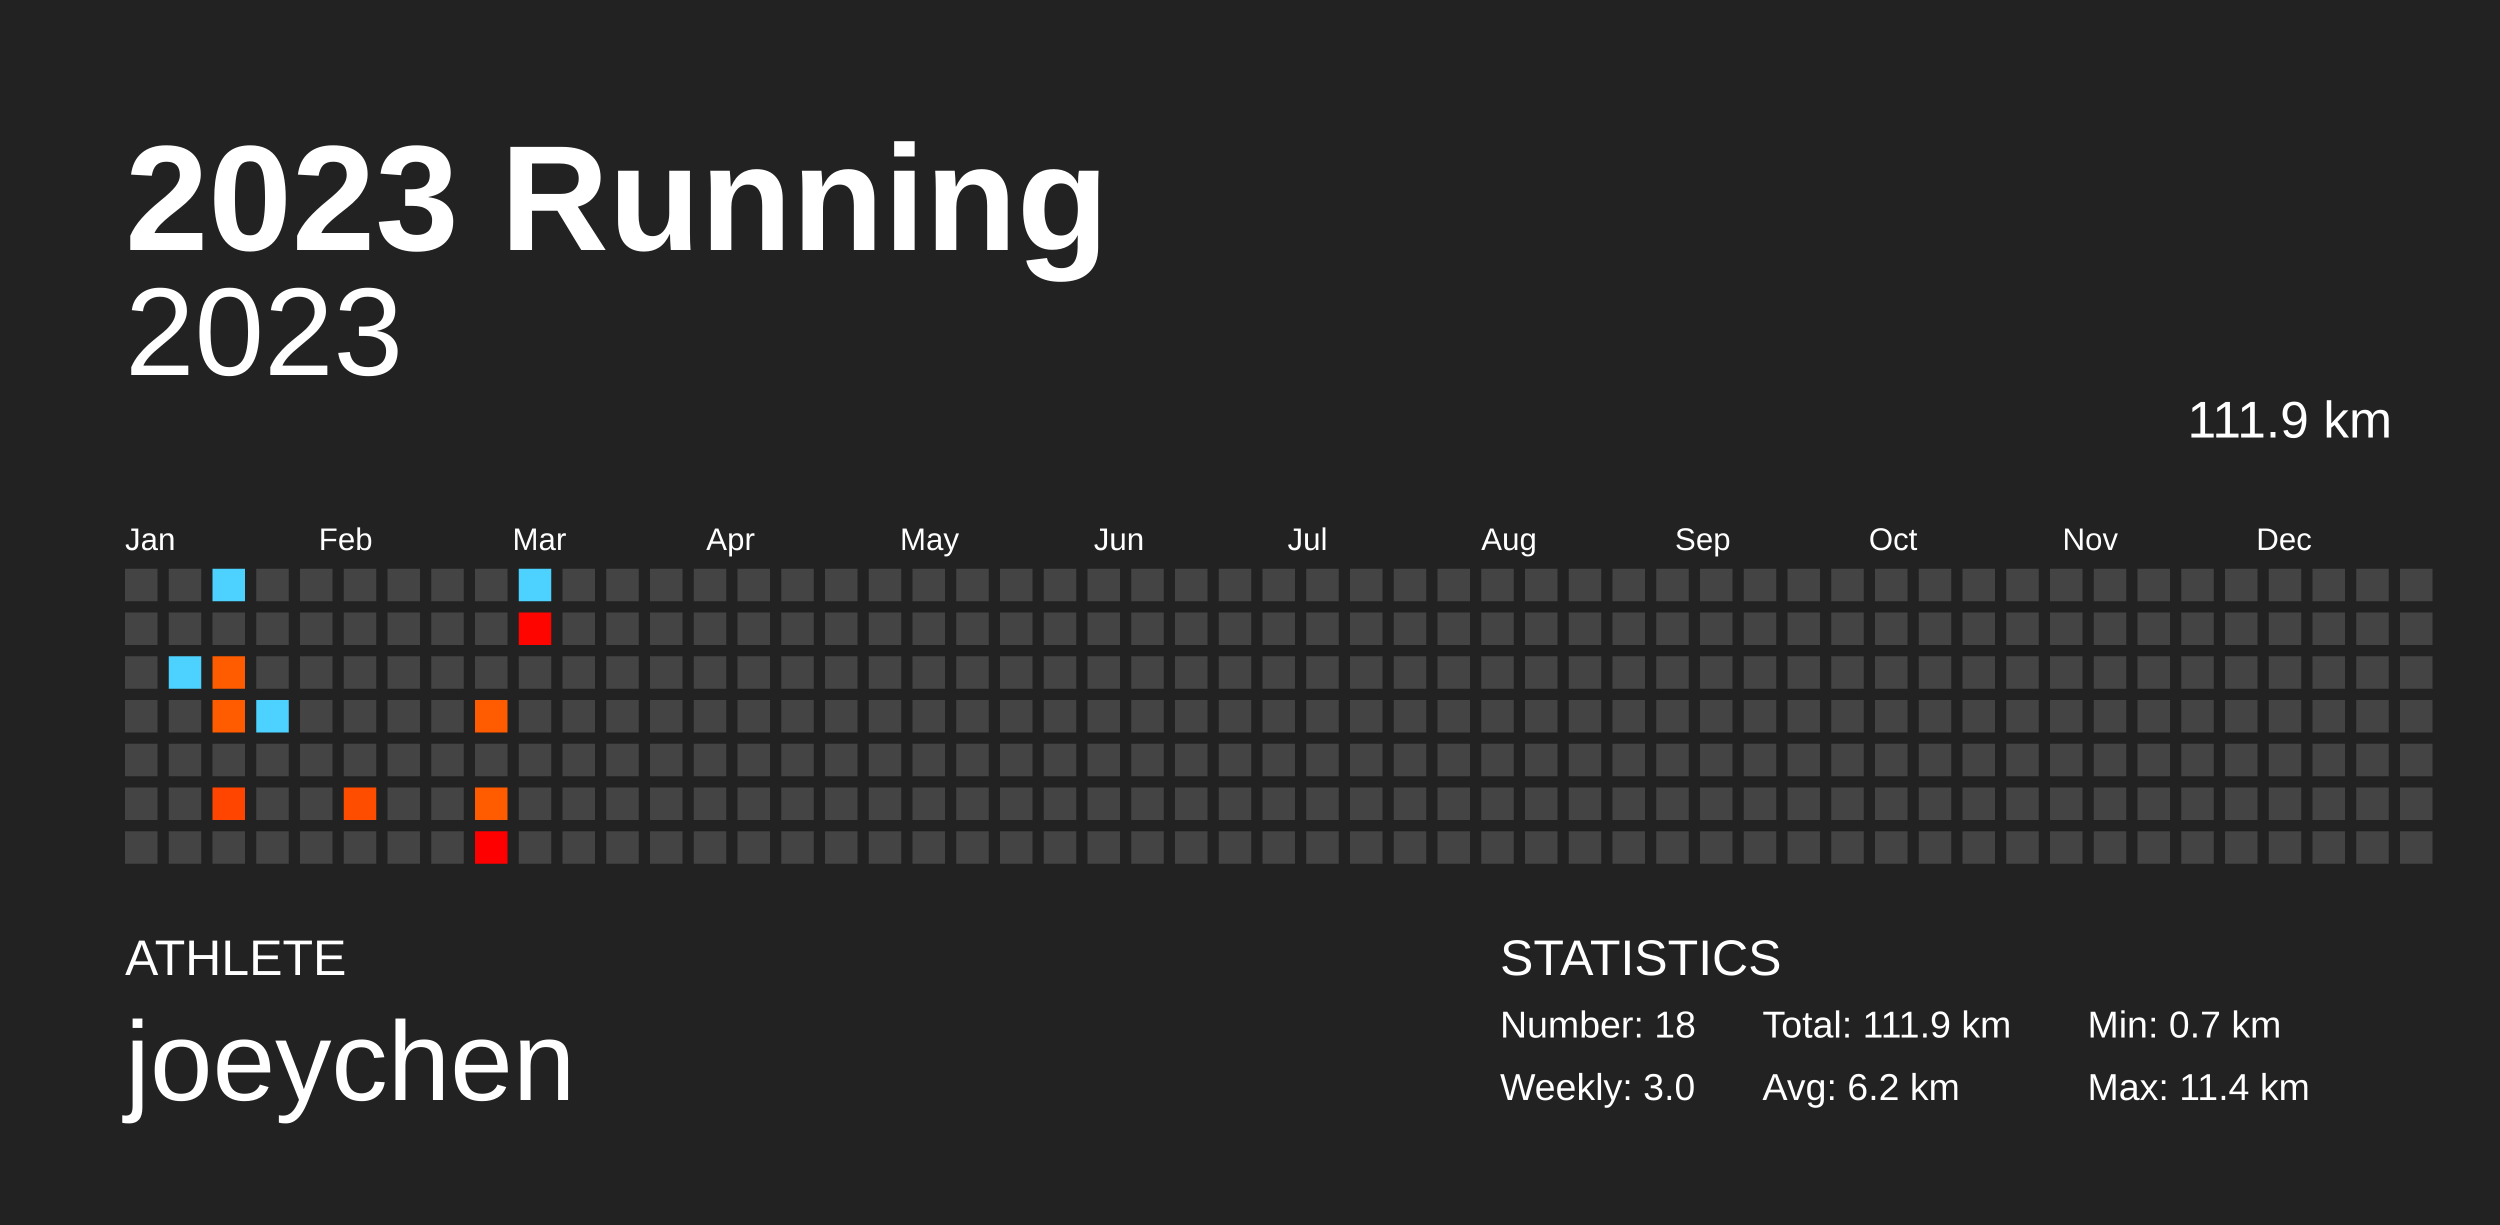
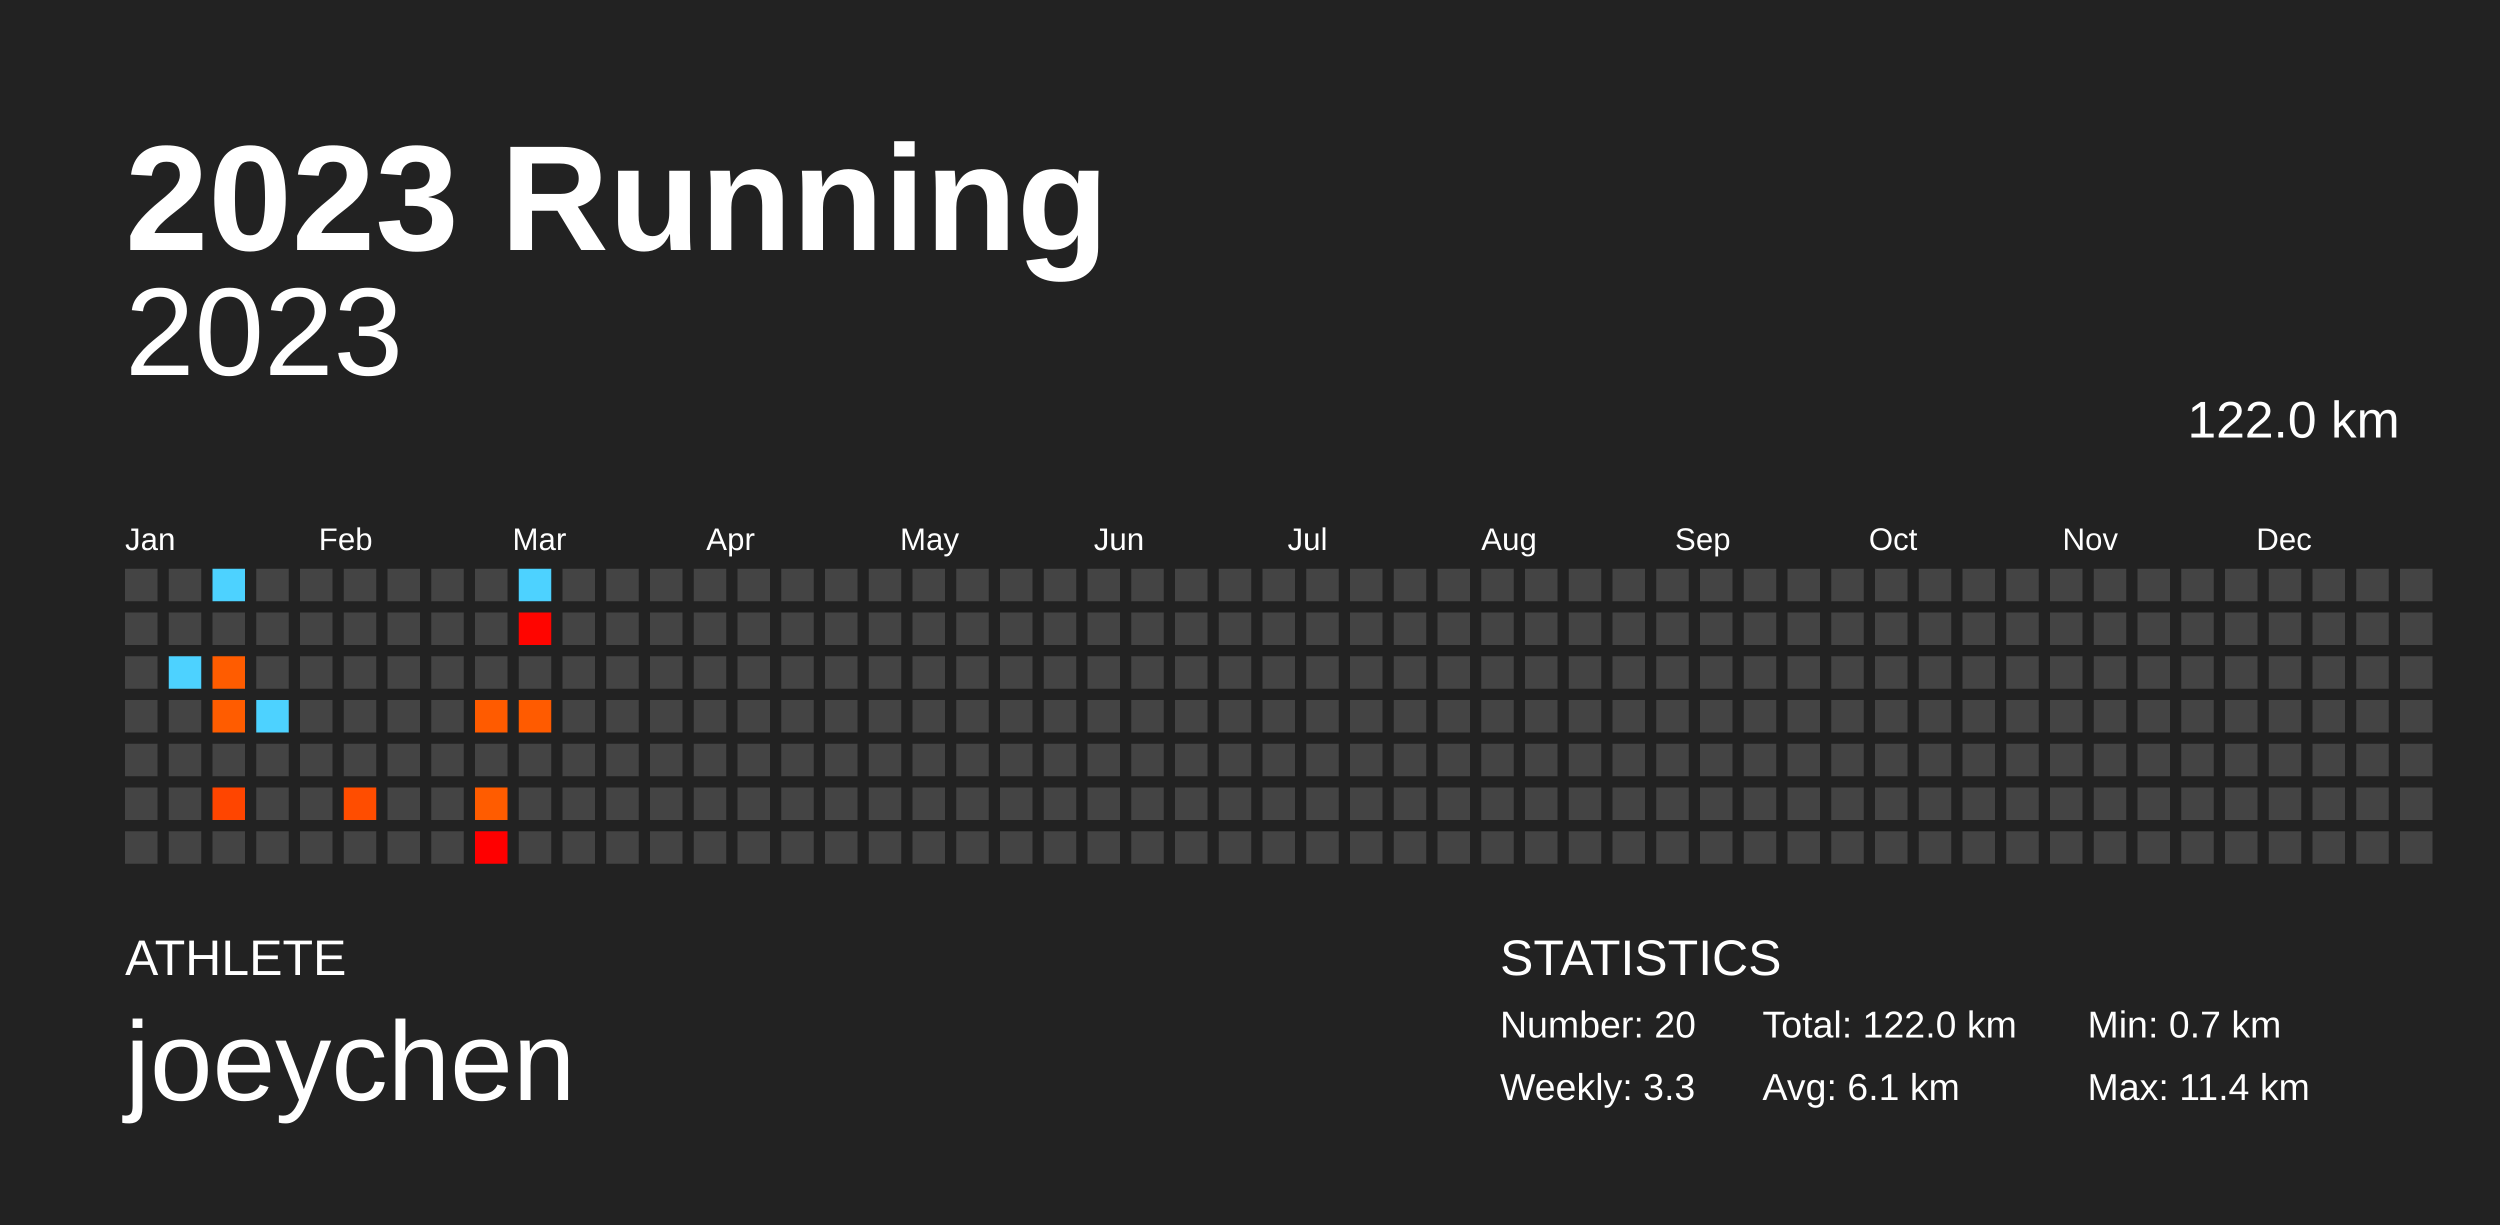
<svg xmlns="http://www.w3.org/2000/svg" baseProfile="full" height="98mm" version="1.1" viewBox="0,0,200,98" width="200mm">
  <defs />
  <rect fill="#222222" height="98" width="200" x="0" y="0" />
  <text fill="#FFFFFF" style="font-size:12px; font-family:Arial; font-weight:bold;" x="10" y="20">2023 Running</text>
  <text fill="#FFFFFF" style="font-size:4px; font-family:Arial" x="10" y="78">ATHLETE</text>
  <text fill="#FFFFFF" style="font-size:9px; font-family:Arial" x="10" y="88">joeychen</text>
  <text fill="#FFFFFF" style="font-size:4px; font-family:Arial" x="120" y="78">STATISTICS</text>
-   <text fill="#FFFFFF" style="font-size:3px; font-family:Arial" x="120" y="83">Number: 18</text>
-   <text fill="#FFFFFF" style="font-size:3px; font-family:Arial" x="120" y="88">Weekly: 3.0</text>
-   <text fill="#FFFFFF" style="font-size:3px; font-family:Arial" x="141" y="83">Total: 111.9 km</text>
-   <text fill="#FFFFFF" style="font-size:3px; font-family:Arial" x="141" y="88">Avg: 6.2 km</text>
+   <text fill="#FFFFFF" style="font-size:3px; font-family:Arial" x="120" y="83">Number: 20</text>
+   <text fill="#FFFFFF" style="font-size:3px; font-family:Arial" x="120" y="88">Weekly: 3.3</text>
+   <text fill="#FFFFFF" style="font-size:3px; font-family:Arial" x="141" y="83">Total: 122.0 km</text>
+   <text fill="#FFFFFF" style="font-size:3px; font-family:Arial" x="141" y="88">Avg: 6.1 km</text>
  <text fill="#FFFFFF" style="font-size:3px; font-family:Arial" x="167" y="83">Min: 0.7 km</text>
  <text fill="#FFFFFF" style="font-size:3px; font-family:Arial" x="167" y="88">Max: 11.4 km</text>
  <text alignment-baseline="hanging" fill="#FFFFFF" style="font-size:10.0px; font-family:Arial;" x="10" y="30">2023</text>
-   <text alignment-baseline="hanging" fill="#FFFFFF" style="font-size:4.125px; font-family:Arial;" x="175" y="35">111.9 km</text>
+   <text alignment-baseline="hanging" fill="#FFFFFF" style="font-size:4.125px; font-family:Arial;" x="175" y="35">122.0 km</text>
  <text fill="#FFFFFF" style="font-size:2.5px; font-family:Arial" x="10.0" y="44">Jan</text>
  <text fill="#FFFFFF" style="font-size:2.5px; font-family:Arial" x="25.5" y="44">Feb</text>
  <text fill="#FFFFFF" style="font-size:2.5px; font-family:Arial" x="41.0" y="44">Mar</text>
  <text fill="#FFFFFF" style="font-size:2.5px; font-family:Arial" x="56.5" y="44">Apr</text>
  <text fill="#FFFFFF" style="font-size:2.5px; font-family:Arial" x="72.0" y="44">May</text>
  <text fill="#FFFFFF" style="font-size:2.5px; font-family:Arial" x="87.5" y="44">Jun</text>
  <text fill="#FFFFFF" style="font-size:2.5px; font-family:Arial" x="103.0" y="44">Jul</text>
  <text fill="#FFFFFF" style="font-size:2.5px; font-family:Arial" x="118.5" y="44">Aug</text>
  <text fill="#FFFFFF" style="font-size:2.5px; font-family:Arial" x="134.0" y="44">Sep</text>
  <text fill="#FFFFFF" style="font-size:2.5px; font-family:Arial" x="149.5" y="44">Oct</text>
  <text fill="#FFFFFF" style="font-size:2.5px; font-family:Arial" x="165.0" y="44">Nov</text>
  <text fill="#FFFFFF" style="font-size:2.5px; font-family:Arial" x="180.5" y="44">Dec</text>
  <rect fill="#444444" height="2.6" width="2.6" x="10.0" y="45.5" />
  <rect fill="#444444" height="2.6" width="2.6" x="10.0" y="49.0" />
  <rect fill="#444444" height="2.6" width="2.6" x="10.0" y="52.5" />
  <rect fill="#444444" height="2.6" width="2.6" x="10.0" y="56.0" />
  <rect fill="#444444" height="2.6" width="2.6" x="10.0" y="59.5" />
  <rect fill="#444444" height="2.6" width="2.6" x="10.0" y="63.0" />
  <rect fill="#444444" height="2.6" width="2.6" x="10.0" y="66.5" />
  <rect fill="#444444" height="2.6" width="2.6" x="13.5" y="45.5" />
  <rect fill="#444444" height="2.6" width="2.6" x="13.5" y="49.0" />
  <rect fill="#4dd2ff" height="2.6" width="2.6" x="13.5" y="52.5" />
  <rect fill="#444444" height="2.6" width="2.6" x="13.5" y="56.0" />
  <rect fill="#444444" height="2.6" width="2.6" x="13.5" y="59.5" />
  <rect fill="#444444" height="2.6" width="2.6" x="13.5" y="63.0" />
  <rect fill="#444444" height="2.6" width="2.6" x="13.5" y="66.5" />
  <rect fill="#4dd2ff" height="2.6" width="2.6" x="17.0" y="45.5" />
  <rect fill="#444444" height="2.6" width="2.6" x="17.0" y="49.0" />
  <rect fill="#ff5c00" height="2.6" width="2.6" x="17.0" y="52.5" />
  <rect fill="#ff5c00" height="2.6" width="2.6" x="17.0" y="56.0" />
  <rect fill="#444444" height="2.6" width="2.6" x="17.0" y="59.5" />
  <rect fill="#ff4500" height="2.6" width="2.6" x="17.0" y="63.0" />
  <rect fill="#444444" height="2.6" width="2.6" x="17.0" y="66.5" />
  <rect fill="#444444" height="2.6" width="2.6" x="20.5" y="45.5" />
  <rect fill="#444444" height="2.6" width="2.6" x="20.5" y="49.0" />
  <rect fill="#444444" height="2.6" width="2.6" x="20.5" y="52.5" />
  <rect fill="#4dd2ff" height="2.6" width="2.6" x="20.5" y="56.0" />
  <rect fill="#444444" height="2.6" width="2.6" x="20.5" y="59.5" />
  <rect fill="#444444" height="2.6" width="2.6" x="20.5" y="63.0" />
  <rect fill="#444444" height="2.6" width="2.6" x="20.5" y="66.5" />
  <rect fill="#444444" height="2.6" width="2.6" x="24.0" y="45.5" />
  <rect fill="#444444" height="2.6" width="2.6" x="24.0" y="49.0" />
  <rect fill="#444444" height="2.6" width="2.6" x="24.0" y="52.5" />
  <rect fill="#444444" height="2.6" width="2.6" x="24.0" y="56.0" />
  <rect fill="#444444" height="2.6" width="2.6" x="24.0" y="59.5" />
  <rect fill="#444444" height="2.6" width="2.6" x="24.0" y="63.0" />
  <rect fill="#444444" height="2.6" width="2.6" x="24.0" y="66.5" />
  <rect fill="#444444" height="2.6" width="2.6" x="27.5" y="45.5" />
  <rect fill="#444444" height="2.6" width="2.6" x="27.5" y="49.0" />
  <rect fill="#444444" height="2.6" width="2.6" x="27.5" y="52.5" />
  <rect fill="#444444" height="2.6" width="2.6" x="27.5" y="56.0" />
  <rect fill="#444444" height="2.6" width="2.6" x="27.5" y="59.5" />
  <rect fill="#ff4d00" height="2.6" width="2.6" x="27.5" y="63.0" />
  <rect fill="#444444" height="2.6" width="2.6" x="27.5" y="66.5" />
  <rect fill="#444444" height="2.6" width="2.6" x="31.0" y="45.5" />
  <rect fill="#444444" height="2.6" width="2.6" x="31.0" y="49.0" />
  <rect fill="#444444" height="2.6" width="2.6" x="31.0" y="52.5" />
  <rect fill="#444444" height="2.6" width="2.6" x="31.0" y="56.0" />
  <rect fill="#444444" height="2.6" width="2.6" x="31.0" y="59.5" />
  <rect fill="#444444" height="2.6" width="2.6" x="31.0" y="63.0" />
  <rect fill="#444444" height="2.6" width="2.6" x="31.0" y="66.5" />
  <rect fill="#444444" height="2.6" width="2.6" x="34.5" y="45.5" />
  <rect fill="#444444" height="2.6" width="2.6" x="34.5" y="49.0" />
  <rect fill="#444444" height="2.6" width="2.6" x="34.5" y="52.5" />
  <rect fill="#444444" height="2.6" width="2.6" x="34.5" y="56.0" />
  <rect fill="#444444" height="2.6" width="2.6" x="34.5" y="59.5" />
  <rect fill="#444444" height="2.6" width="2.6" x="34.5" y="63.0" />
  <rect fill="#444444" height="2.6" width="2.6" x="34.5" y="66.5" />
  <rect fill="#444444" height="2.6" width="2.6" x="38.0" y="45.5" />
  <rect fill="#444444" height="2.6" width="2.6" x="38.0" y="49.0" />
  <rect fill="#444444" height="2.6" width="2.6" x="38.0" y="52.5" />
  <rect fill="#ff5b00" height="2.6" width="2.6" x="38.0" y="56.0" />
  <rect fill="#444444" height="2.6" width="2.6" x="38.0" y="59.5" />
  <rect fill="#ff5c00" height="2.6" width="2.6" x="38.0" y="63.0" />
  <rect fill="#ff0000" height="2.6" width="2.6" x="38.0" y="66.5" />
  <rect fill="#4dd2ff" height="2.6" width="2.6" x="41.5" y="45.5" />
  <rect fill="#ff0500" height="2.6" width="2.6" x="41.5" y="49.0" />
  <rect fill="#444444" height="2.6" width="2.6" x="41.5" y="52.5" />
-   <rect fill="#444444" height="2.6" width="2.6" x="41.5" y="56.0" />
+   <rect fill="#ff5b00" height="2.6" width="2.6" x="41.5" y="56.0" />
  <rect fill="#444444" height="2.6" width="2.6" x="41.5" y="59.5" />
  <rect fill="#444444" height="2.6" width="2.6" x="41.5" y="63.0" />
  <rect fill="#444444" height="2.6" width="2.6" x="41.5" y="66.5" />
  <rect fill="#444444" height="2.6" width="2.6" x="45.0" y="45.5" />
  <rect fill="#444444" height="2.6" width="2.6" x="45.0" y="49.0" />
  <rect fill="#444444" height="2.6" width="2.6" x="45.0" y="52.5" />
  <rect fill="#444444" height="2.6" width="2.6" x="45.0" y="56.0" />
  <rect fill="#444444" height="2.6" width="2.6" x="45.0" y="59.5" />
  <rect fill="#444444" height="2.6" width="2.6" x="45.0" y="63.0" />
  <rect fill="#444444" height="2.6" width="2.6" x="45.0" y="66.5" />
  <rect fill="#444444" height="2.6" width="2.6" x="48.5" y="45.5" />
  <rect fill="#444444" height="2.6" width="2.6" x="48.5" y="49.0" />
  <rect fill="#444444" height="2.6" width="2.6" x="48.5" y="52.5" />
  <rect fill="#444444" height="2.6" width="2.6" x="48.5" y="56.0" />
  <rect fill="#444444" height="2.6" width="2.6" x="48.5" y="59.5" />
  <rect fill="#444444" height="2.6" width="2.6" x="48.5" y="63.0" />
  <rect fill="#444444" height="2.6" width="2.6" x="48.5" y="66.5" />
  <rect fill="#444444" height="2.6" width="2.6" x="52.0" y="45.5" />
  <rect fill="#444444" height="2.6" width="2.6" x="52.0" y="49.0" />
  <rect fill="#444444" height="2.6" width="2.6" x="52.0" y="52.5" />
  <rect fill="#444444" height="2.6" width="2.6" x="52.0" y="56.0" />
  <rect fill="#444444" height="2.6" width="2.6" x="52.0" y="59.5" />
  <rect fill="#444444" height="2.6" width="2.6" x="52.0" y="63.0" />
  <rect fill="#444444" height="2.6" width="2.6" x="52.0" y="66.5" />
  <rect fill="#444444" height="2.6" width="2.6" x="55.5" y="45.5" />
  <rect fill="#444444" height="2.6" width="2.6" x="55.5" y="49.0" />
  <rect fill="#444444" height="2.6" width="2.6" x="55.5" y="52.5" />
  <rect fill="#444444" height="2.6" width="2.6" x="55.5" y="56.0" />
  <rect fill="#444444" height="2.6" width="2.6" x="55.5" y="59.5" />
  <rect fill="#444444" height="2.6" width="2.6" x="55.5" y="63.0" />
  <rect fill="#444444" height="2.6" width="2.6" x="55.5" y="66.5" />
  <rect fill="#444444" height="2.6" width="2.6" x="59.0" y="45.5" />
  <rect fill="#444444" height="2.6" width="2.6" x="59.0" y="49.0" />
  <rect fill="#444444" height="2.6" width="2.6" x="59.0" y="52.5" />
  <rect fill="#444444" height="2.6" width="2.6" x="59.0" y="56.0" />
  <rect fill="#444444" height="2.6" width="2.6" x="59.0" y="59.5" />
  <rect fill="#444444" height="2.6" width="2.6" x="59.0" y="63.0" />
  <rect fill="#444444" height="2.6" width="2.6" x="59.0" y="66.5" />
  <rect fill="#444444" height="2.6" width="2.6" x="62.5" y="45.5" />
  <rect fill="#444444" height="2.6" width="2.6" x="62.5" y="49.0" />
  <rect fill="#444444" height="2.6" width="2.6" x="62.5" y="52.5" />
  <rect fill="#444444" height="2.6" width="2.6" x="62.5" y="56.0" />
  <rect fill="#444444" height="2.6" width="2.6" x="62.5" y="59.5" />
  <rect fill="#444444" height="2.6" width="2.6" x="62.5" y="63.0" />
  <rect fill="#444444" height="2.6" width="2.6" x="62.5" y="66.5" />
  <rect fill="#444444" height="2.6" width="2.6" x="66.0" y="45.5" />
  <rect fill="#444444" height="2.6" width="2.6" x="66.0" y="49.0" />
  <rect fill="#444444" height="2.6" width="2.6" x="66.0" y="52.5" />
  <rect fill="#444444" height="2.6" width="2.6" x="66.0" y="56.0" />
  <rect fill="#444444" height="2.6" width="2.6" x="66.0" y="59.5" />
  <rect fill="#444444" height="2.6" width="2.6" x="66.0" y="63.0" />
  <rect fill="#444444" height="2.6" width="2.6" x="66.0" y="66.5" />
  <rect fill="#444444" height="2.6" width="2.6" x="69.5" y="45.5" />
  <rect fill="#444444" height="2.6" width="2.6" x="69.5" y="49.0" />
  <rect fill="#444444" height="2.6" width="2.6" x="69.5" y="52.5" />
  <rect fill="#444444" height="2.6" width="2.6" x="69.5" y="56.0" />
  <rect fill="#444444" height="2.6" width="2.6" x="69.5" y="59.5" />
  <rect fill="#444444" height="2.6" width="2.6" x="69.5" y="63.0" />
  <rect fill="#444444" height="2.6" width="2.6" x="69.5" y="66.5" />
  <rect fill="#444444" height="2.6" width="2.6" x="73.0" y="45.5" />
  <rect fill="#444444" height="2.6" width="2.6" x="73.0" y="49.0" />
  <rect fill="#444444" height="2.6" width="2.6" x="73.0" y="52.5" />
  <rect fill="#444444" height="2.6" width="2.6" x="73.0" y="56.0" />
  <rect fill="#444444" height="2.6" width="2.6" x="73.0" y="59.5" />
  <rect fill="#444444" height="2.6" width="2.6" x="73.0" y="63.0" />
  <rect fill="#444444" height="2.6" width="2.6" x="73.0" y="66.5" />
  <rect fill="#444444" height="2.6" width="2.6" x="76.5" y="45.5" />
  <rect fill="#444444" height="2.6" width="2.6" x="76.5" y="49.0" />
  <rect fill="#444444" height="2.6" width="2.6" x="76.5" y="52.5" />
  <rect fill="#444444" height="2.6" width="2.6" x="76.5" y="56.0" />
  <rect fill="#444444" height="2.6" width="2.6" x="76.5" y="59.5" />
  <rect fill="#444444" height="2.6" width="2.6" x="76.5" y="63.0" />
  <rect fill="#444444" height="2.6" width="2.6" x="76.5" y="66.5" />
  <rect fill="#444444" height="2.6" width="2.6" x="80.0" y="45.5" />
  <rect fill="#444444" height="2.6" width="2.6" x="80.0" y="49.0" />
  <rect fill="#444444" height="2.6" width="2.6" x="80.0" y="52.5" />
  <rect fill="#444444" height="2.6" width="2.6" x="80.0" y="56.0" />
  <rect fill="#444444" height="2.6" width="2.6" x="80.0" y="59.5" />
  <rect fill="#444444" height="2.6" width="2.6" x="80.0" y="63.0" />
  <rect fill="#444444" height="2.6" width="2.6" x="80.0" y="66.5" />
  <rect fill="#444444" height="2.6" width="2.6" x="83.5" y="45.5" />
  <rect fill="#444444" height="2.6" width="2.6" x="83.5" y="49.0" />
  <rect fill="#444444" height="2.6" width="2.6" x="83.5" y="52.5" />
  <rect fill="#444444" height="2.6" width="2.6" x="83.5" y="56.0" />
  <rect fill="#444444" height="2.6" width="2.6" x="83.5" y="59.5" />
  <rect fill="#444444" height="2.6" width="2.6" x="83.5" y="63.0" />
  <rect fill="#444444" height="2.6" width="2.6" x="83.5" y="66.5" />
  <rect fill="#444444" height="2.6" width="2.6" x="87.0" y="45.5" />
  <rect fill="#444444" height="2.6" width="2.6" x="87.0" y="49.0" />
  <rect fill="#444444" height="2.6" width="2.6" x="87.0" y="52.5" />
  <rect fill="#444444" height="2.6" width="2.6" x="87.0" y="56.0" />
  <rect fill="#444444" height="2.6" width="2.6" x="87.0" y="59.5" />
  <rect fill="#444444" height="2.6" width="2.6" x="87.0" y="63.0" />
  <rect fill="#444444" height="2.6" width="2.6" x="87.0" y="66.5" />
  <rect fill="#444444" height="2.6" width="2.6" x="90.5" y="45.5" />
  <rect fill="#444444" height="2.6" width="2.6" x="90.5" y="49.0" />
  <rect fill="#444444" height="2.6" width="2.6" x="90.5" y="52.5" />
  <rect fill="#444444" height="2.6" width="2.6" x="90.5" y="56.0" />
  <rect fill="#444444" height="2.6" width="2.6" x="90.5" y="59.5" />
  <rect fill="#444444" height="2.6" width="2.6" x="90.5" y="63.0" />
  <rect fill="#444444" height="2.6" width="2.6" x="90.5" y="66.5" />
  <rect fill="#444444" height="2.6" width="2.6" x="94.0" y="45.5" />
  <rect fill="#444444" height="2.6" width="2.6" x="94.0" y="49.0" />
  <rect fill="#444444" height="2.6" width="2.6" x="94.0" y="52.5" />
  <rect fill="#444444" height="2.6" width="2.6" x="94.0" y="56.0" />
  <rect fill="#444444" height="2.6" width="2.6" x="94.0" y="59.5" />
  <rect fill="#444444" height="2.6" width="2.6" x="94.0" y="63.0" />
  <rect fill="#444444" height="2.6" width="2.6" x="94.0" y="66.5" />
  <rect fill="#444444" height="2.6" width="2.6" x="97.5" y="45.5" />
  <rect fill="#444444" height="2.6" width="2.6" x="97.5" y="49.0" />
  <rect fill="#444444" height="2.6" width="2.6" x="97.5" y="52.5" />
  <rect fill="#444444" height="2.6" width="2.6" x="97.5" y="56.0" />
  <rect fill="#444444" height="2.6" width="2.6" x="97.5" y="59.5" />
  <rect fill="#444444" height="2.6" width="2.6" x="97.5" y="63.0" />
  <rect fill="#444444" height="2.6" width="2.6" x="97.5" y="66.5" />
  <rect fill="#444444" height="2.6" width="2.6" x="101.0" y="45.5" />
  <rect fill="#444444" height="2.6" width="2.6" x="101.0" y="49.0" />
  <rect fill="#444444" height="2.6" width="2.6" x="101.0" y="52.5" />
  <rect fill="#444444" height="2.6" width="2.6" x="101.0" y="56.0" />
  <rect fill="#444444" height="2.6" width="2.6" x="101.0" y="59.5" />
  <rect fill="#444444" height="2.6" width="2.6" x="101.0" y="63.0" />
  <rect fill="#444444" height="2.6" width="2.6" x="101.0" y="66.5" />
  <rect fill="#444444" height="2.6" width="2.6" x="104.5" y="45.5" />
  <rect fill="#444444" height="2.6" width="2.6" x="104.5" y="49.0" />
  <rect fill="#444444" height="2.6" width="2.6" x="104.5" y="52.5" />
  <rect fill="#444444" height="2.6" width="2.6" x="104.5" y="56.0" />
  <rect fill="#444444" height="2.6" width="2.6" x="104.5" y="59.5" />
  <rect fill="#444444" height="2.6" width="2.6" x="104.5" y="63.0" />
  <rect fill="#444444" height="2.6" width="2.6" x="104.5" y="66.5" />
  <rect fill="#444444" height="2.6" width="2.6" x="108.0" y="45.5" />
  <rect fill="#444444" height="2.6" width="2.6" x="108.0" y="49.0" />
  <rect fill="#444444" height="2.6" width="2.6" x="108.0" y="52.5" />
  <rect fill="#444444" height="2.6" width="2.6" x="108.0" y="56.0" />
  <rect fill="#444444" height="2.6" width="2.6" x="108.0" y="59.5" />
  <rect fill="#444444" height="2.6" width="2.6" x="108.0" y="63.0" />
  <rect fill="#444444" height="2.6" width="2.6" x="108.0" y="66.5" />
  <rect fill="#444444" height="2.6" width="2.6" x="111.5" y="45.5" />
  <rect fill="#444444" height="2.6" width="2.6" x="111.5" y="49.0" />
  <rect fill="#444444" height="2.6" width="2.6" x="111.5" y="52.5" />
  <rect fill="#444444" height="2.6" width="2.6" x="111.5" y="56.0" />
  <rect fill="#444444" height="2.6" width="2.6" x="111.5" y="59.5" />
  <rect fill="#444444" height="2.6" width="2.6" x="111.5" y="63.0" />
  <rect fill="#444444" height="2.6" width="2.6" x="111.5" y="66.5" />
  <rect fill="#444444" height="2.6" width="2.6" x="115.0" y="45.5" />
  <rect fill="#444444" height="2.6" width="2.6" x="115.0" y="49.0" />
  <rect fill="#444444" height="2.6" width="2.6" x="115.0" y="52.5" />
  <rect fill="#444444" height="2.6" width="2.6" x="115.0" y="56.0" />
  <rect fill="#444444" height="2.6" width="2.6" x="115.0" y="59.5" />
  <rect fill="#444444" height="2.6" width="2.6" x="115.0" y="63.0" />
  <rect fill="#444444" height="2.6" width="2.6" x="115.0" y="66.5" />
  <rect fill="#444444" height="2.6" width="2.6" x="118.5" y="45.5" />
  <rect fill="#444444" height="2.6" width="2.6" x="118.5" y="49.0" />
  <rect fill="#444444" height="2.6" width="2.6" x="118.5" y="52.5" />
  <rect fill="#444444" height="2.6" width="2.6" x="118.5" y="56.0" />
  <rect fill="#444444" height="2.6" width="2.6" x="118.5" y="59.5" />
  <rect fill="#444444" height="2.6" width="2.6" x="118.5" y="63.0" />
  <rect fill="#444444" height="2.6" width="2.6" x="118.5" y="66.5" />
  <rect fill="#444444" height="2.6" width="2.6" x="122.0" y="45.5" />
  <rect fill="#444444" height="2.6" width="2.6" x="122.0" y="49.0" />
  <rect fill="#444444" height="2.6" width="2.6" x="122.0" y="52.5" />
  <rect fill="#444444" height="2.6" width="2.6" x="122.0" y="56.0" />
  <rect fill="#444444" height="2.6" width="2.6" x="122.0" y="59.5" />
  <rect fill="#444444" height="2.6" width="2.6" x="122.0" y="63.0" />
  <rect fill="#444444" height="2.6" width="2.6" x="122.0" y="66.5" />
  <rect fill="#444444" height="2.6" width="2.6" x="125.5" y="45.5" />
  <rect fill="#444444" height="2.6" width="2.6" x="125.5" y="49.0" />
  <rect fill="#444444" height="2.6" width="2.6" x="125.5" y="52.5" />
  <rect fill="#444444" height="2.6" width="2.6" x="125.5" y="56.0" />
  <rect fill="#444444" height="2.6" width="2.6" x="125.5" y="59.5" />
  <rect fill="#444444" height="2.6" width="2.6" x="125.5" y="63.0" />
  <rect fill="#444444" height="2.6" width="2.6" x="125.5" y="66.5" />
  <rect fill="#444444" height="2.6" width="2.6" x="129.0" y="45.5" />
  <rect fill="#444444" height="2.6" width="2.6" x="129.0" y="49.0" />
  <rect fill="#444444" height="2.6" width="2.6" x="129.0" y="52.5" />
  <rect fill="#444444" height="2.6" width="2.6" x="129.0" y="56.0" />
  <rect fill="#444444" height="2.6" width="2.6" x="129.0" y="59.5" />
  <rect fill="#444444" height="2.6" width="2.6" x="129.0" y="63.0" />
  <rect fill="#444444" height="2.6" width="2.6" x="129.0" y="66.5" />
  <rect fill="#444444" height="2.6" width="2.6" x="132.5" y="45.5" />
  <rect fill="#444444" height="2.6" width="2.6" x="132.5" y="49.0" />
  <rect fill="#444444" height="2.6" width="2.6" x="132.5" y="52.5" />
  <rect fill="#444444" height="2.6" width="2.6" x="132.5" y="56.0" />
  <rect fill="#444444" height="2.6" width="2.6" x="132.5" y="59.5" />
  <rect fill="#444444" height="2.6" width="2.6" x="132.5" y="63.0" />
  <rect fill="#444444" height="2.6" width="2.6" x="132.5" y="66.5" />
  <rect fill="#444444" height="2.6" width="2.6" x="136.0" y="45.5" />
  <rect fill="#444444" height="2.6" width="2.6" x="136.0" y="49.0" />
  <rect fill="#444444" height="2.6" width="2.6" x="136.0" y="52.5" />
  <rect fill="#444444" height="2.6" width="2.6" x="136.0" y="56.0" />
  <rect fill="#444444" height="2.6" width="2.6" x="136.0" y="59.5" />
  <rect fill="#444444" height="2.6" width="2.6" x="136.0" y="63.0" />
  <rect fill="#444444" height="2.6" width="2.6" x="136.0" y="66.5" />
  <rect fill="#444444" height="2.6" width="2.6" x="139.5" y="45.5" />
  <rect fill="#444444" height="2.6" width="2.6" x="139.5" y="49.0" />
  <rect fill="#444444" height="2.6" width="2.6" x="139.5" y="52.5" />
  <rect fill="#444444" height="2.6" width="2.6" x="139.5" y="56.0" />
  <rect fill="#444444" height="2.6" width="2.6" x="139.5" y="59.5" />
  <rect fill="#444444" height="2.6" width="2.6" x="139.5" y="63.0" />
  <rect fill="#444444" height="2.6" width="2.6" x="139.5" y="66.5" />
  <rect fill="#444444" height="2.6" width="2.6" x="143.0" y="45.5" />
  <rect fill="#444444" height="2.6" width="2.6" x="143.0" y="49.0" />
  <rect fill="#444444" height="2.6" width="2.6" x="143.0" y="52.5" />
  <rect fill="#444444" height="2.6" width="2.6" x="143.0" y="56.0" />
  <rect fill="#444444" height="2.6" width="2.6" x="143.0" y="59.5" />
  <rect fill="#444444" height="2.6" width="2.6" x="143.0" y="63.0" />
  <rect fill="#444444" height="2.6" width="2.6" x="143.0" y="66.5" />
  <rect fill="#444444" height="2.6" width="2.6" x="146.5" y="45.5" />
  <rect fill="#444444" height="2.6" width="2.6" x="146.5" y="49.0" />
  <rect fill="#444444" height="2.6" width="2.6" x="146.5" y="52.5" />
  <rect fill="#444444" height="2.6" width="2.6" x="146.5" y="56.0" />
  <rect fill="#444444" height="2.6" width="2.6" x="146.5" y="59.5" />
  <rect fill="#444444" height="2.6" width="2.6" x="146.5" y="63.0" />
  <rect fill="#444444" height="2.6" width="2.6" x="146.5" y="66.5" />
  <rect fill="#444444" height="2.6" width="2.6" x="150.0" y="45.5" />
  <rect fill="#444444" height="2.6" width="2.6" x="150.0" y="49.0" />
  <rect fill="#444444" height="2.6" width="2.6" x="150.0" y="52.5" />
  <rect fill="#444444" height="2.6" width="2.6" x="150.0" y="56.0" />
  <rect fill="#444444" height="2.6" width="2.6" x="150.0" y="59.5" />
  <rect fill="#444444" height="2.6" width="2.6" x="150.0" y="63.0" />
  <rect fill="#444444" height="2.6" width="2.6" x="150.0" y="66.5" />
  <rect fill="#444444" height="2.6" width="2.6" x="153.5" y="45.5" />
  <rect fill="#444444" height="2.6" width="2.6" x="153.5" y="49.0" />
  <rect fill="#444444" height="2.6" width="2.6" x="153.5" y="52.5" />
  <rect fill="#444444" height="2.6" width="2.6" x="153.5" y="56.0" />
  <rect fill="#444444" height="2.6" width="2.6" x="153.5" y="59.5" />
  <rect fill="#444444" height="2.6" width="2.6" x="153.5" y="63.0" />
  <rect fill="#444444" height="2.6" width="2.6" x="153.5" y="66.5" />
  <rect fill="#444444" height="2.6" width="2.6" x="157.0" y="45.5" />
  <rect fill="#444444" height="2.6" width="2.6" x="157.0" y="49.0" />
  <rect fill="#444444" height="2.6" width="2.6" x="157.0" y="52.5" />
  <rect fill="#444444" height="2.6" width="2.6" x="157.0" y="56.0" />
  <rect fill="#444444" height="2.6" width="2.6" x="157.0" y="59.5" />
  <rect fill="#444444" height="2.6" width="2.6" x="157.0" y="63.0" />
  <rect fill="#444444" height="2.6" width="2.6" x="157.0" y="66.5" />
  <rect fill="#444444" height="2.6" width="2.6" x="160.5" y="45.5" />
  <rect fill="#444444" height="2.6" width="2.6" x="160.5" y="49.0" />
  <rect fill="#444444" height="2.6" width="2.6" x="160.5" y="52.5" />
  <rect fill="#444444" height="2.6" width="2.6" x="160.5" y="56.0" />
  <rect fill="#444444" height="2.6" width="2.6" x="160.5" y="59.5" />
  <rect fill="#444444" height="2.6" width="2.6" x="160.5" y="63.0" />
  <rect fill="#444444" height="2.6" width="2.6" x="160.5" y="66.5" />
  <rect fill="#444444" height="2.6" width="2.6" x="164.0" y="45.5" />
  <rect fill="#444444" height="2.6" width="2.6" x="164.0" y="49.0" />
  <rect fill="#444444" height="2.6" width="2.6" x="164.0" y="52.5" />
  <rect fill="#444444" height="2.6" width="2.6" x="164.0" y="56.0" />
  <rect fill="#444444" height="2.6" width="2.6" x="164.0" y="59.5" />
  <rect fill="#444444" height="2.6" width="2.6" x="164.0" y="63.0" />
  <rect fill="#444444" height="2.6" width="2.6" x="164.0" y="66.5" />
  <rect fill="#444444" height="2.6" width="2.6" x="167.5" y="45.5" />
  <rect fill="#444444" height="2.6" width="2.6" x="167.5" y="49.0" />
  <rect fill="#444444" height="2.6" width="2.6" x="167.5" y="52.5" />
  <rect fill="#444444" height="2.6" width="2.6" x="167.5" y="56.0" />
  <rect fill="#444444" height="2.6" width="2.6" x="167.5" y="59.5" />
  <rect fill="#444444" height="2.6" width="2.6" x="167.5" y="63.0" />
  <rect fill="#444444" height="2.6" width="2.6" x="167.5" y="66.5" />
  <rect fill="#444444" height="2.6" width="2.6" x="171.0" y="45.5" />
  <rect fill="#444444" height="2.6" width="2.6" x="171.0" y="49.0" />
  <rect fill="#444444" height="2.6" width="2.6" x="171.0" y="52.5" />
  <rect fill="#444444" height="2.6" width="2.6" x="171.0" y="56.0" />
  <rect fill="#444444" height="2.6" width="2.6" x="171.0" y="59.5" />
  <rect fill="#444444" height="2.6" width="2.6" x="171.0" y="63.0" />
  <rect fill="#444444" height="2.6" width="2.6" x="171.0" y="66.5" />
  <rect fill="#444444" height="2.6" width="2.6" x="174.5" y="45.5" />
  <rect fill="#444444" height="2.6" width="2.6" x="174.5" y="49.0" />
  <rect fill="#444444" height="2.6" width="2.6" x="174.5" y="52.5" />
  <rect fill="#444444" height="2.6" width="2.6" x="174.5" y="56.0" />
  <rect fill="#444444" height="2.6" width="2.6" x="174.5" y="59.5" />
  <rect fill="#444444" height="2.6" width="2.6" x="174.5" y="63.0" />
  <rect fill="#444444" height="2.6" width="2.6" x="174.5" y="66.5" />
  <rect fill="#444444" height="2.6" width="2.6" x="178.0" y="45.5" />
  <rect fill="#444444" height="2.6" width="2.6" x="178.0" y="49.0" />
  <rect fill="#444444" height="2.6" width="2.6" x="178.0" y="52.5" />
  <rect fill="#444444" height="2.6" width="2.6" x="178.0" y="56.0" />
  <rect fill="#444444" height="2.6" width="2.6" x="178.0" y="59.5" />
  <rect fill="#444444" height="2.6" width="2.6" x="178.0" y="63.0" />
  <rect fill="#444444" height="2.6" width="2.6" x="178.0" y="66.5" />
  <rect fill="#444444" height="2.6" width="2.6" x="181.5" y="45.5" />
  <rect fill="#444444" height="2.6" width="2.6" x="181.5" y="49.0" />
  <rect fill="#444444" height="2.6" width="2.6" x="181.5" y="52.5" />
  <rect fill="#444444" height="2.6" width="2.6" x="181.5" y="56.0" />
  <rect fill="#444444" height="2.6" width="2.6" x="181.5" y="59.5" />
  <rect fill="#444444" height="2.6" width="2.6" x="181.5" y="63.0" />
  <rect fill="#444444" height="2.6" width="2.6" x="181.5" y="66.5" />
  <rect fill="#444444" height="2.6" width="2.6" x="185.0" y="45.5" />
  <rect fill="#444444" height="2.6" width="2.6" x="185.0" y="49.0" />
  <rect fill="#444444" height="2.6" width="2.6" x="185.0" y="52.5" />
  <rect fill="#444444" height="2.6" width="2.6" x="185.0" y="56.0" />
  <rect fill="#444444" height="2.6" width="2.6" x="185.0" y="59.5" />
  <rect fill="#444444" height="2.6" width="2.6" x="185.0" y="63.0" />
  <rect fill="#444444" height="2.6" width="2.6" x="185.0" y="66.5" />
  <rect fill="#444444" height="2.6" width="2.6" x="188.5" y="45.5" />
  <rect fill="#444444" height="2.6" width="2.6" x="188.5" y="49.0" />
  <rect fill="#444444" height="2.6" width="2.6" x="188.5" y="52.5" />
  <rect fill="#444444" height="2.6" width="2.6" x="188.5" y="56.0" />
  <rect fill="#444444" height="2.6" width="2.6" x="188.5" y="59.5" />
  <rect fill="#444444" height="2.6" width="2.6" x="188.5" y="63.0" />
  <rect fill="#444444" height="2.6" width="2.6" x="188.5" y="66.5" />
  <rect fill="#444444" height="2.6" width="2.6" x="192.0" y="45.5" />
  <rect fill="#444444" height="2.6" width="2.6" x="192.0" y="49.0" />
  <rect fill="#444444" height="2.6" width="2.6" x="192.0" y="52.5" />
  <rect fill="#444444" height="2.6" width="2.6" x="192.0" y="56.0" />
  <rect fill="#444444" height="2.6" width="2.6" x="192.0" y="59.5" />
  <rect fill="#444444" height="2.6" width="2.6" x="192.0" y="63.0" />
  <rect fill="#444444" height="2.6" width="2.6" x="192.0" y="66.5" />
</svg>
